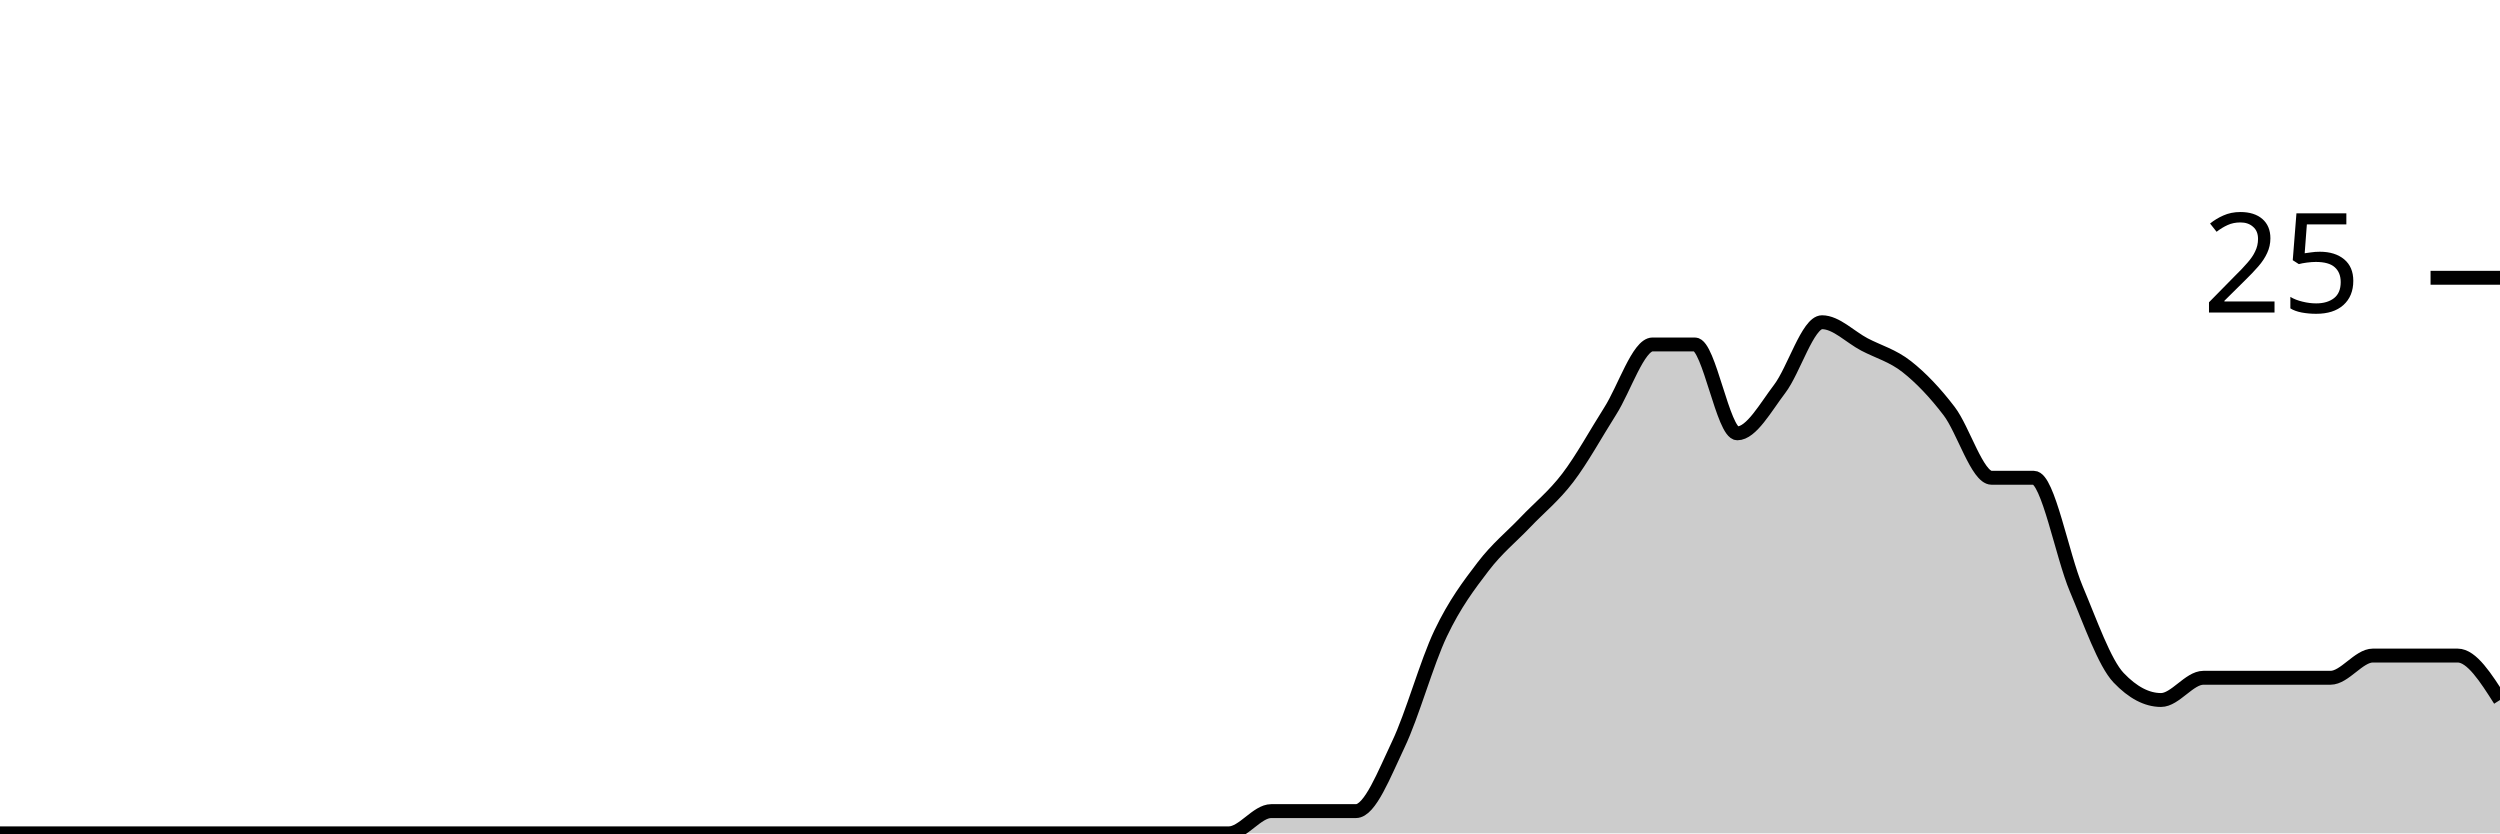
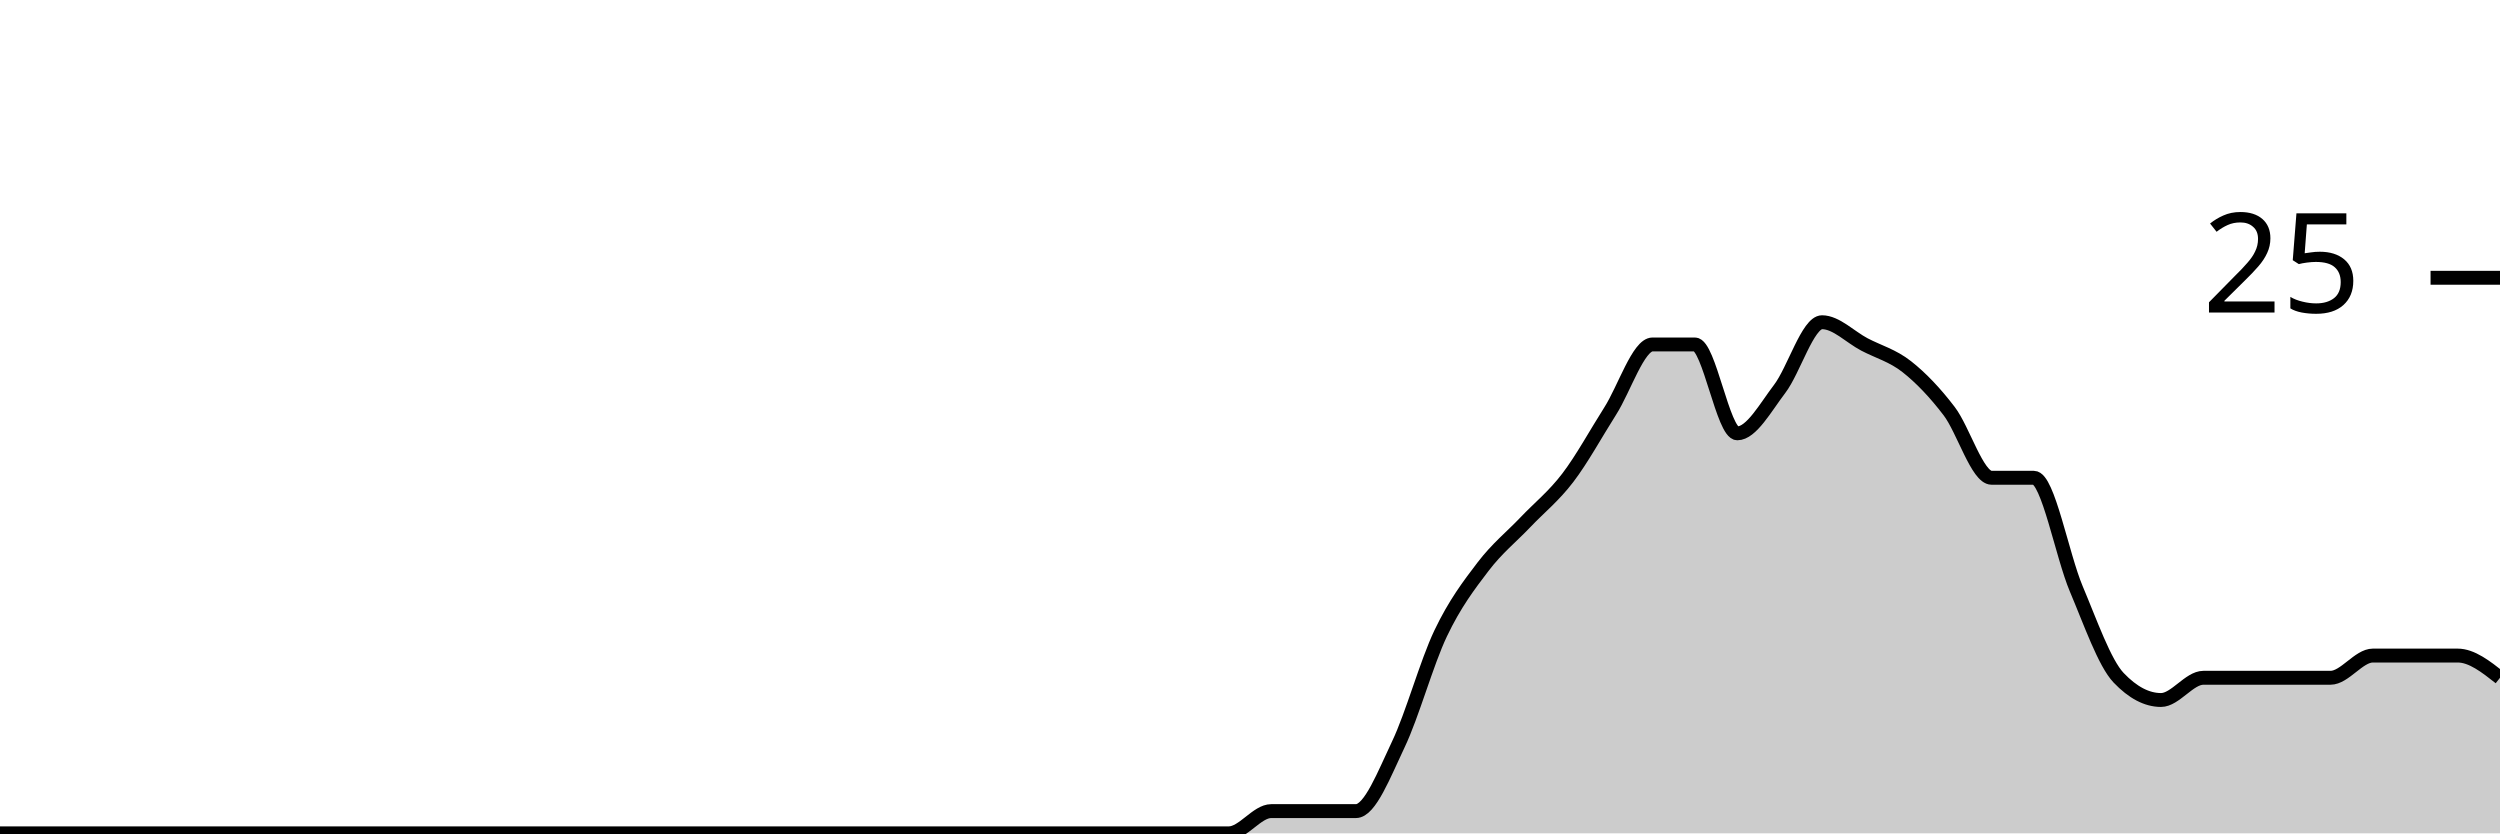
<svg xmlns="http://www.w3.org/2000/svg" viewBox="0 0 180 60">
  <g transform="translate(0,20)">
-     <path class="area" fill="rgba(0, 0, 0, 0.2)" d="M0,40C1.017,40,2.034,40,3.051,40C4.068,40,5.085,40,6.102,40C7.119,40,8.136,40,9.153,40C10.169,40,11.186,40,12.203,40C13.22,40,14.237,40,15.254,40C16.271,40,17.288,40,18.305,40C19.322,40,20.339,40,21.356,40C22.373,40,23.39,40,24.407,40C25.424,40,26.441,40,27.458,40C28.475,40,29.492,40,30.508,40C31.525,40,32.542,40,33.559,40C34.576,40,35.593,40,36.61,40C37.627,40,38.644,40,39.661,40C40.678,40,41.695,40,42.712,40C43.729,40,44.746,40,45.763,40C46.78,40,47.797,40,48.814,40C49.831,40,50.847,40,51.864,40C52.881,40,53.898,40,54.915,40C55.932,40,56.949,40,57.966,40C58.983,40,60,40,61.017,40C62.034,40,63.051,40,64.068,40C65.085,40,66.102,40,67.119,40C68.136,40,69.153,40,70.169,40C71.186,40,72.203,40,73.22,40C74.237,40,75.254,40,76.271,40C77.288,40,78.305,40,79.322,40C80.339,40,81.356,40,82.373,40C83.39,40,84.407,40,85.424,40C86.441,40,87.458,40,88.475,40C89.492,40,90.508,38.4,91.525,38.4C92.542,38.4,93.559,38.4,94.576,38.4C95.593,38.4,96.61,38.4,97.627,38.4C98.644,38.4,99.661,35.733,100.678,33.6C101.695,31.467,102.712,27.733,103.729,25.6C104.746,23.467,105.763,22.133,106.78,20.8C107.797,19.467,108.814,18.667,109.831,17.6C110.847,16.533,111.864,15.733,112.881,14.4C113.898,13.067,114.915,11.2,115.932,9.6C116.949,8,117.966,4.8,118.983,4.8C120,4.8,121.017,4.8,122.034,4.8C123.051,4.8,124.068,11.2,125.085,11.2C126.102,11.2,127.119,9.333,128.136,8C129.153,6.667,130.169,3.2,131.186,3.2C132.203,3.2,133.22,4.267,134.237,4.8C135.254,5.333,136.271,5.6,137.288,6.4C138.305,7.2,139.322,8.267,140.339,9.6C141.356,10.933,142.373,14.4,143.39,14.4C144.407,14.4,145.424,14.4,146.441,14.4C147.458,14.4,148.475,20,149.492,22.4C150.508,24.8,151.525,27.733,152.542,28.8C153.559,29.867,154.576,30.4,155.593,30.4C156.61,30.4,157.627,28.8,158.644,28.8C159.661,28.8,160.678,28.8,161.695,28.8C162.712,28.8,163.729,28.8,164.746,28.8C165.763,28.8,166.78,28.8,167.797,28.8C168.814,28.8,169.831,27.2,170.847,27.2C171.864,27.2,172.881,27.2,173.898,27.2C174.915,27.2,175.932,27.2,176.949,27.2C177.966,27.2,178.983,28.8,180,30.4L180,40C178.983,40,177.966,40,176.949,40C175.932,40,174.915,40,173.898,40C172.881,40,171.864,40,170.847,40C169.831,40,168.814,40,167.797,40C166.78,40,165.763,40,164.746,40C163.729,40,162.712,40,161.695,40C160.678,40,159.661,40,158.644,40C157.627,40,156.61,40,155.593,40C154.576,40,153.559,40,152.542,40C151.525,40,150.508,40,149.492,40C148.475,40,147.458,40,146.441,40C145.424,40,144.407,40,143.39,40C142.373,40,141.356,40,140.339,40C139.322,40,138.305,40,137.288,40C136.271,40,135.254,40,134.237,40C133.22,40,132.203,40,131.186,40C130.169,40,129.153,40,128.136,40C127.119,40,126.102,40,125.085,40C124.068,40,123.051,40,122.034,40C121.017,40,120,40,118.983,40C117.966,40,116.949,40,115.932,40C114.915,40,113.898,40,112.881,40C111.864,40,110.847,40,109.831,40C108.814,40,107.797,40,106.78,40C105.763,40,104.746,40,103.729,40C102.712,40,101.695,40,100.678,40C99.661,40,98.644,40,97.627,40C96.61,40,95.593,40,94.576,40C93.559,40,92.542,40,91.525,40C90.508,40,89.492,40,88.475,40C87.458,40,86.441,40,85.424,40C84.407,40,83.39,40,82.373,40C81.356,40,80.339,40,79.322,40C78.305,40,77.288,40,76.271,40C75.254,40,74.237,40,73.22,40C72.203,40,71.186,40,70.169,40C69.153,40,68.136,40,67.119,40C66.102,40,65.085,40,64.068,40C63.051,40,62.034,40,61.017,40C60,40,58.983,40,57.966,40C56.949,40,55.932,40,54.915,40C53.898,40,52.881,40,51.864,40C50.847,40,49.831,40,48.814,40C47.797,40,46.78,40,45.763,40C44.746,40,43.729,40,42.712,40C41.695,40,40.678,40,39.661,40C38.644,40,37.627,40,36.61,40C35.593,40,34.576,40,33.559,40C32.542,40,31.525,40,30.508,40C29.492,40,28.475,40,27.458,40C26.441,40,25.424,40,24.407,40C23.39,40,22.373,40,21.356,40C20.339,40,19.322,40,18.305,40C17.288,40,16.271,40,15.254,40C14.237,40,13.22,40,12.203,40C11.186,40,10.169,40,9.153,40C8.136,40,7.119,40,6.102,40C5.085,40,4.068,40,3.051,40C2.034,40,1.017,40,0,40Z" />
-     <path class="line" stroke="black" fill="none" d="M0,40C1.017,40,2.034,40,3.051,40C4.068,40,5.085,40,6.102,40C7.119,40,8.136,40,9.153,40C10.169,40,11.186,40,12.203,40C13.22,40,14.237,40,15.254,40C16.271,40,17.288,40,18.305,40C19.322,40,20.339,40,21.356,40C22.373,40,23.39,40,24.407,40C25.424,40,26.441,40,27.458,40C28.475,40,29.492,40,30.508,40C31.525,40,32.542,40,33.559,40C34.576,40,35.593,40,36.61,40C37.627,40,38.644,40,39.661,40C40.678,40,41.695,40,42.712,40C43.729,40,44.746,40,45.763,40C46.78,40,47.797,40,48.814,40C49.831,40,50.847,40,51.864,40C52.881,40,53.898,40,54.915,40C55.932,40,56.949,40,57.966,40C58.983,40,60,40,61.017,40C62.034,40,63.051,40,64.068,40C65.085,40,66.102,40,67.119,40C68.136,40,69.153,40,70.169,40C71.186,40,72.203,40,73.22,40C74.237,40,75.254,40,76.271,40C77.288,40,78.305,40,79.322,40C80.339,40,81.356,40,82.373,40C83.39,40,84.407,40,85.424,40C86.441,40,87.458,40,88.475,40C89.492,40,90.508,38.4,91.525,38.4C92.542,38.4,93.559,38.4,94.576,38.4C95.593,38.4,96.61,38.4,97.627,38.4C98.644,38.4,99.661,35.733,100.678,33.6C101.695,31.467,102.712,27.733,103.729,25.6C104.746,23.467,105.763,22.133,106.78,20.8C107.797,19.467,108.814,18.667,109.831,17.6C110.847,16.533,111.864,15.733,112.881,14.4C113.898,13.067,114.915,11.2,115.932,9.6C116.949,8,117.966,4.8,118.983,4.8C120,4.8,121.017,4.8,122.034,4.8C123.051,4.8,124.068,11.2,125.085,11.2C126.102,11.2,127.119,9.333,128.136,8C129.153,6.667,130.169,3.2,131.186,3.2C132.203,3.2,133.22,4.267,134.237,4.8C135.254,5.333,136.271,5.6,137.288,6.4C138.305,7.2,139.322,8.267,140.339,9.6C141.356,10.933,142.373,14.4,143.39,14.4C144.407,14.4,145.424,14.4,146.441,14.4C147.458,14.4,148.475,20,149.492,22.4C150.508,24.8,151.525,27.733,152.542,28.8C153.559,29.867,154.576,30.4,155.593,30.4C156.61,30.4,157.627,28.8,158.644,28.8C159.661,28.8,160.678,28.8,161.695,28.8C162.712,28.8,163.729,28.8,164.746,28.8C165.763,28.8,166.78,28.8,167.797,28.8C168.814,28.8,169.831,27.2,170.847,27.2C171.864,27.2,172.881,27.2,173.898,27.2C174.915,27.2,175.932,27.2,176.949,27.2C177.966,27.2,178.983,28.8,180,30.4" />
+     <path class="area" fill="rgba(0, 0, 0, 0.2)" d="M0,40C1.017,40,2.034,40,3.051,40C4.068,40,5.085,40,6.102,40C7.119,40,8.136,40,9.153,40C10.169,40,11.186,40,12.203,40C13.22,40,14.237,40,15.254,40C16.271,40,17.288,40,18.305,40C19.322,40,20.339,40,21.356,40C22.373,40,23.39,40,24.407,40C25.424,40,26.441,40,27.458,40C28.475,40,29.492,40,30.508,40C31.525,40,32.542,40,33.559,40C34.576,40,35.593,40,36.61,40C37.627,40,38.644,40,39.661,40C40.678,40,41.695,40,42.712,40C43.729,40,44.746,40,45.763,40C46.78,40,47.797,40,48.814,40C49.831,40,50.847,40,51.864,40C52.881,40,53.898,40,54.915,40C55.932,40,56.949,40,57.966,40C58.983,40,60,40,61.017,40C62.034,40,63.051,40,64.068,40C65.085,40,66.102,40,67.119,40C68.136,40,69.153,40,70.169,40C71.186,40,72.203,40,73.22,40C74.237,40,75.254,40,76.271,40C77.288,40,78.305,40,79.322,40C80.339,40,81.356,40,82.373,40C83.39,40,84.407,40,85.424,40C86.441,40,87.458,40,88.475,40C89.492,40,90.508,38.4,91.525,38.4C92.542,38.4,93.559,38.4,94.576,38.4C95.593,38.4,96.61,38.4,97.627,38.4C98.644,38.4,99.661,35.733,100.678,33.6C101.695,31.467,102.712,27.733,103.729,25.6C104.746,23.467,105.763,22.133,106.78,20.8C107.797,19.467,108.814,18.667,109.831,17.6C110.847,16.533,111.864,15.733,112.881,14.4C113.898,13.067,114.915,11.2,115.932,9.6C116.949,8,117.966,4.8,118.983,4.8C120,4.8,121.017,4.8,122.034,4.8C123.051,4.8,124.068,11.2,125.085,11.2C126.102,11.2,127.119,9.333,128.136,8C129.153,6.667,130.169,3.2,131.186,3.2C132.203,3.2,133.22,4.267,134.237,4.8C135.254,5.333,136.271,5.6,137.288,6.4C138.305,7.2,139.322,8.267,140.339,9.6C141.356,10.933,142.373,14.4,143.39,14.4C144.407,14.4,145.424,14.4,146.441,14.4C147.458,14.4,148.475,20,149.492,22.4C150.508,24.8,151.525,27.733,152.542,28.8C153.559,29.867,154.576,30.4,155.593,30.4C156.61,30.4,157.627,28.8,158.644,28.8C159.661,28.8,160.678,28.8,161.695,28.8C162.712,28.8,163.729,28.8,164.746,28.8C165.763,28.8,166.78,28.8,167.797,28.8C168.814,28.8,169.831,27.2,170.847,27.2C171.864,27.2,172.881,27.2,173.898,27.2C174.915,27.2,175.932,27.2,176.949,27.2C177.966,27.2,178.983,28,180,28.8L180,40C178.983,40,177.966,40,176.949,40C175.932,40,174.915,40,173.898,40C172.881,40,171.864,40,170.847,40C169.831,40,168.814,40,167.797,40C166.78,40,165.763,40,164.746,40C163.729,40,162.712,40,161.695,40C160.678,40,159.661,40,158.644,40C157.627,40,156.61,40,155.593,40C154.576,40,153.559,40,152.542,40C151.525,40,150.508,40,149.492,40C148.475,40,147.458,40,146.441,40C145.424,40,144.407,40,143.39,40C142.373,40,141.356,40,140.339,40C139.322,40,138.305,40,137.288,40C136.271,40,135.254,40,134.237,40C133.22,40,132.203,40,131.186,40C130.169,40,129.153,40,128.136,40C127.119,40,126.102,40,125.085,40C124.068,40,123.051,40,122.034,40C121.017,40,120,40,118.983,40C117.966,40,116.949,40,115.932,40C114.915,40,113.898,40,112.881,40C111.864,40,110.847,40,109.831,40C108.814,40,107.797,40,106.78,40C105.763,40,104.746,40,103.729,40C102.712,40,101.695,40,100.678,40C99.661,40,98.644,40,97.627,40C96.61,40,95.593,40,94.576,40C93.559,40,92.542,40,91.525,40C90.508,40,89.492,40,88.475,40C87.458,40,86.441,40,85.424,40C84.407,40,83.39,40,82.373,40C81.356,40,80.339,40,79.322,40C78.305,40,77.288,40,76.271,40C75.254,40,74.237,40,73.22,40C72.203,40,71.186,40,70.169,40C69.153,40,68.136,40,67.119,40C66.102,40,65.085,40,64.068,40C63.051,40,62.034,40,61.017,40C60,40,58.983,40,57.966,40C56.949,40,55.932,40,54.915,40C53.898,40,52.881,40,51.864,40C50.847,40,49.831,40,48.814,40C47.797,40,46.78,40,45.763,40C44.746,40,43.729,40,42.712,40C41.695,40,40.678,40,39.661,40C38.644,40,37.627,40,36.61,40C35.593,40,34.576,40,33.559,40C32.542,40,31.525,40,30.508,40C29.492,40,28.475,40,27.458,40C26.441,40,25.424,40,24.407,40C23.39,40,22.373,40,21.356,40C20.339,40,19.322,40,18.305,40C17.288,40,16.271,40,15.254,40C14.237,40,13.22,40,12.203,40C11.186,40,10.169,40,9.153,40C8.136,40,7.119,40,6.102,40C5.085,40,4.068,40,3.051,40C2.034,40,1.017,40,0,40Z" />
+     <path class="line" stroke="black" fill="none" d="M0,40C1.017,40,2.034,40,3.051,40C4.068,40,5.085,40,6.102,40C7.119,40,8.136,40,9.153,40C10.169,40,11.186,40,12.203,40C13.22,40,14.237,40,15.254,40C16.271,40,17.288,40,18.305,40C19.322,40,20.339,40,21.356,40C22.373,40,23.39,40,24.407,40C25.424,40,26.441,40,27.458,40C28.475,40,29.492,40,30.508,40C31.525,40,32.542,40,33.559,40C34.576,40,35.593,40,36.61,40C37.627,40,38.644,40,39.661,40C40.678,40,41.695,40,42.712,40C43.729,40,44.746,40,45.763,40C46.78,40,47.797,40,48.814,40C49.831,40,50.847,40,51.864,40C52.881,40,53.898,40,54.915,40C55.932,40,56.949,40,57.966,40C58.983,40,60,40,61.017,40C62.034,40,63.051,40,64.068,40C65.085,40,66.102,40,67.119,40C68.136,40,69.153,40,70.169,40C71.186,40,72.203,40,73.22,40C74.237,40,75.254,40,76.271,40C77.288,40,78.305,40,79.322,40C80.339,40,81.356,40,82.373,40C83.39,40,84.407,40,85.424,40C86.441,40,87.458,40,88.475,40C89.492,40,90.508,38.4,91.525,38.4C92.542,38.4,93.559,38.4,94.576,38.4C95.593,38.4,96.61,38.4,97.627,38.4C98.644,38.4,99.661,35.733,100.678,33.6C101.695,31.467,102.712,27.733,103.729,25.6C104.746,23.467,105.763,22.133,106.78,20.8C107.797,19.467,108.814,18.667,109.831,17.6C110.847,16.533,111.864,15.733,112.881,14.4C113.898,13.067,114.915,11.2,115.932,9.6C116.949,8,117.966,4.8,118.983,4.8C120,4.8,121.017,4.8,122.034,4.8C123.051,4.8,124.068,11.2,125.085,11.2C126.102,11.2,127.119,9.333,128.136,8C129.153,6.667,130.169,3.2,131.186,3.2C132.203,3.2,133.22,4.267,134.237,4.8C135.254,5.333,136.271,5.6,137.288,6.4C138.305,7.2,139.322,8.267,140.339,9.6C141.356,10.933,142.373,14.4,143.39,14.4C144.407,14.4,145.424,14.4,146.441,14.4C147.458,14.4,148.475,20,149.492,22.4C150.508,24.8,151.525,27.733,152.542,28.8C153.559,29.867,154.576,30.4,155.593,30.4C156.61,30.4,157.627,28.8,158.644,28.8C159.661,28.8,160.678,28.8,161.695,28.8C162.712,28.8,163.729,28.8,164.746,28.8C165.763,28.8,166.78,28.8,167.797,28.8C168.814,28.8,169.831,27.2,170.847,27.2C171.864,27.2,172.881,27.2,173.898,27.2C174.915,27.2,175.932,27.2,176.949,27.2C177.966,27.2,178.983,28,180,28.8" />
    <path class="axis-ceiling" stroke-width="1" stroke="black" fill="none" d="M175,0L180,0" />
    <text class="axis-ceiling-label" font-family="sans-serif" text-anchor="end" font-size="10px" x="170" y="2.5">25</text>
  </g>
</svg>
